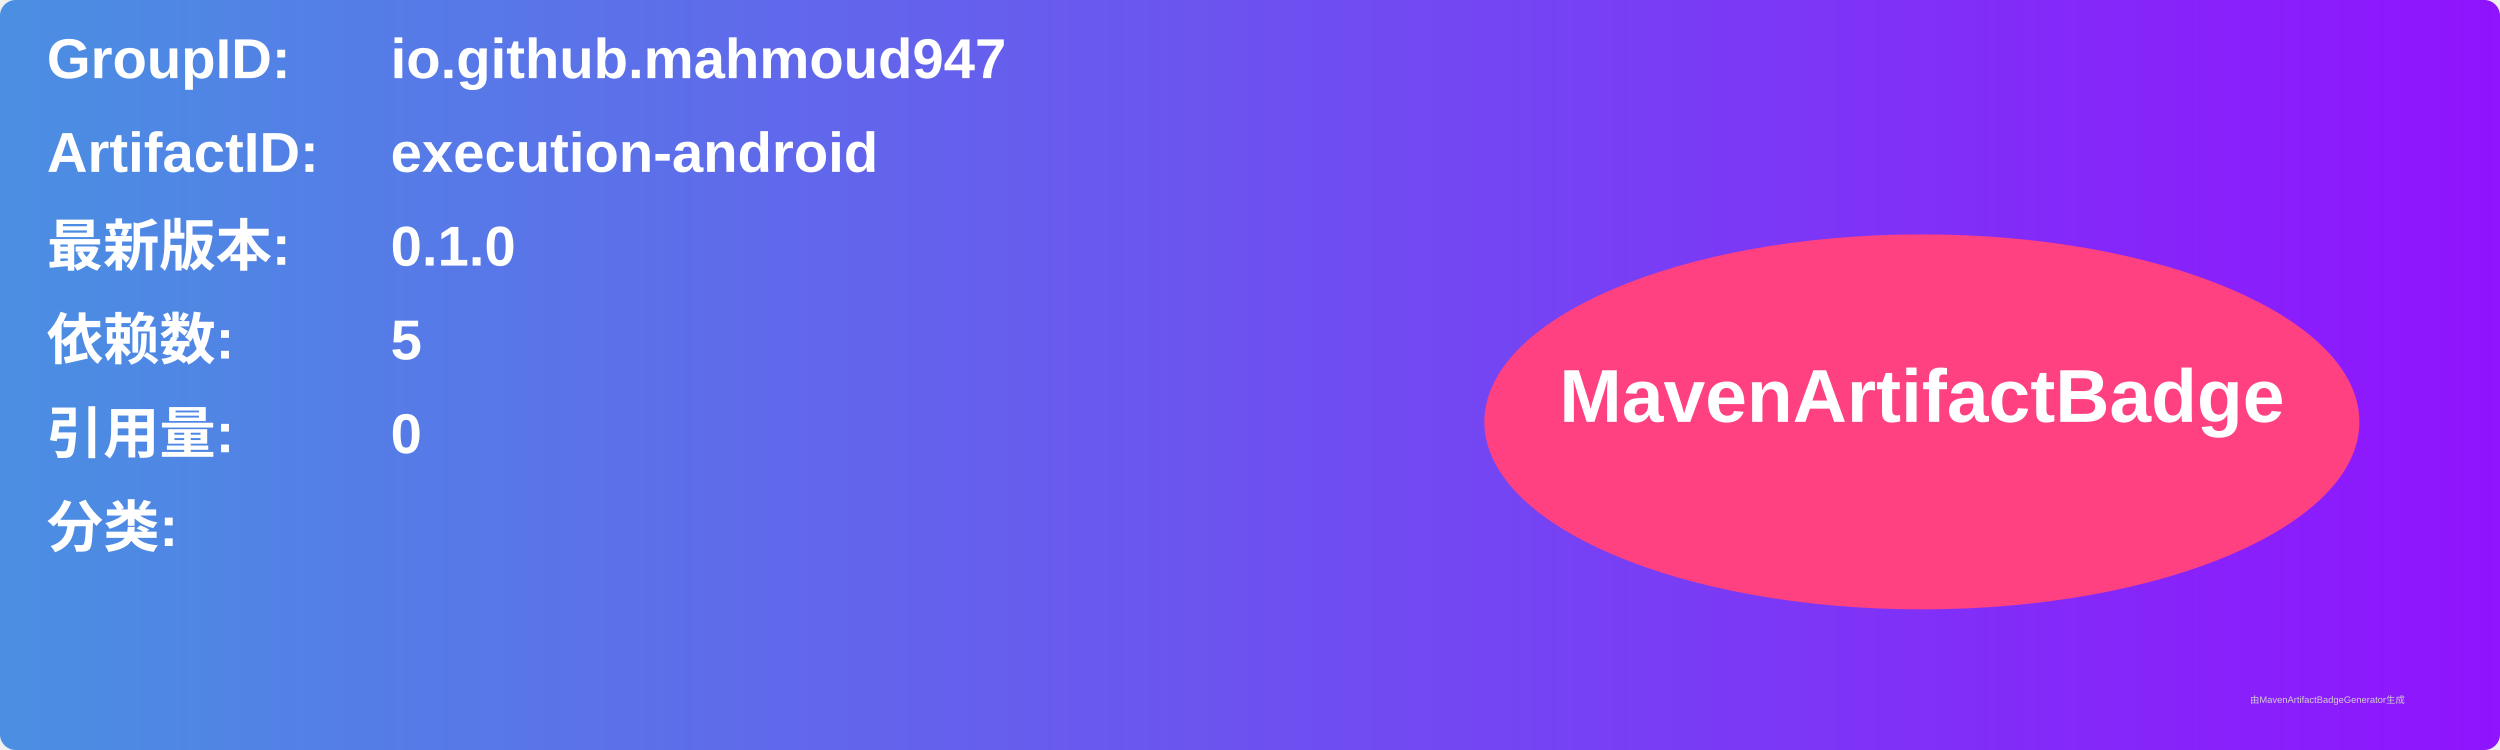
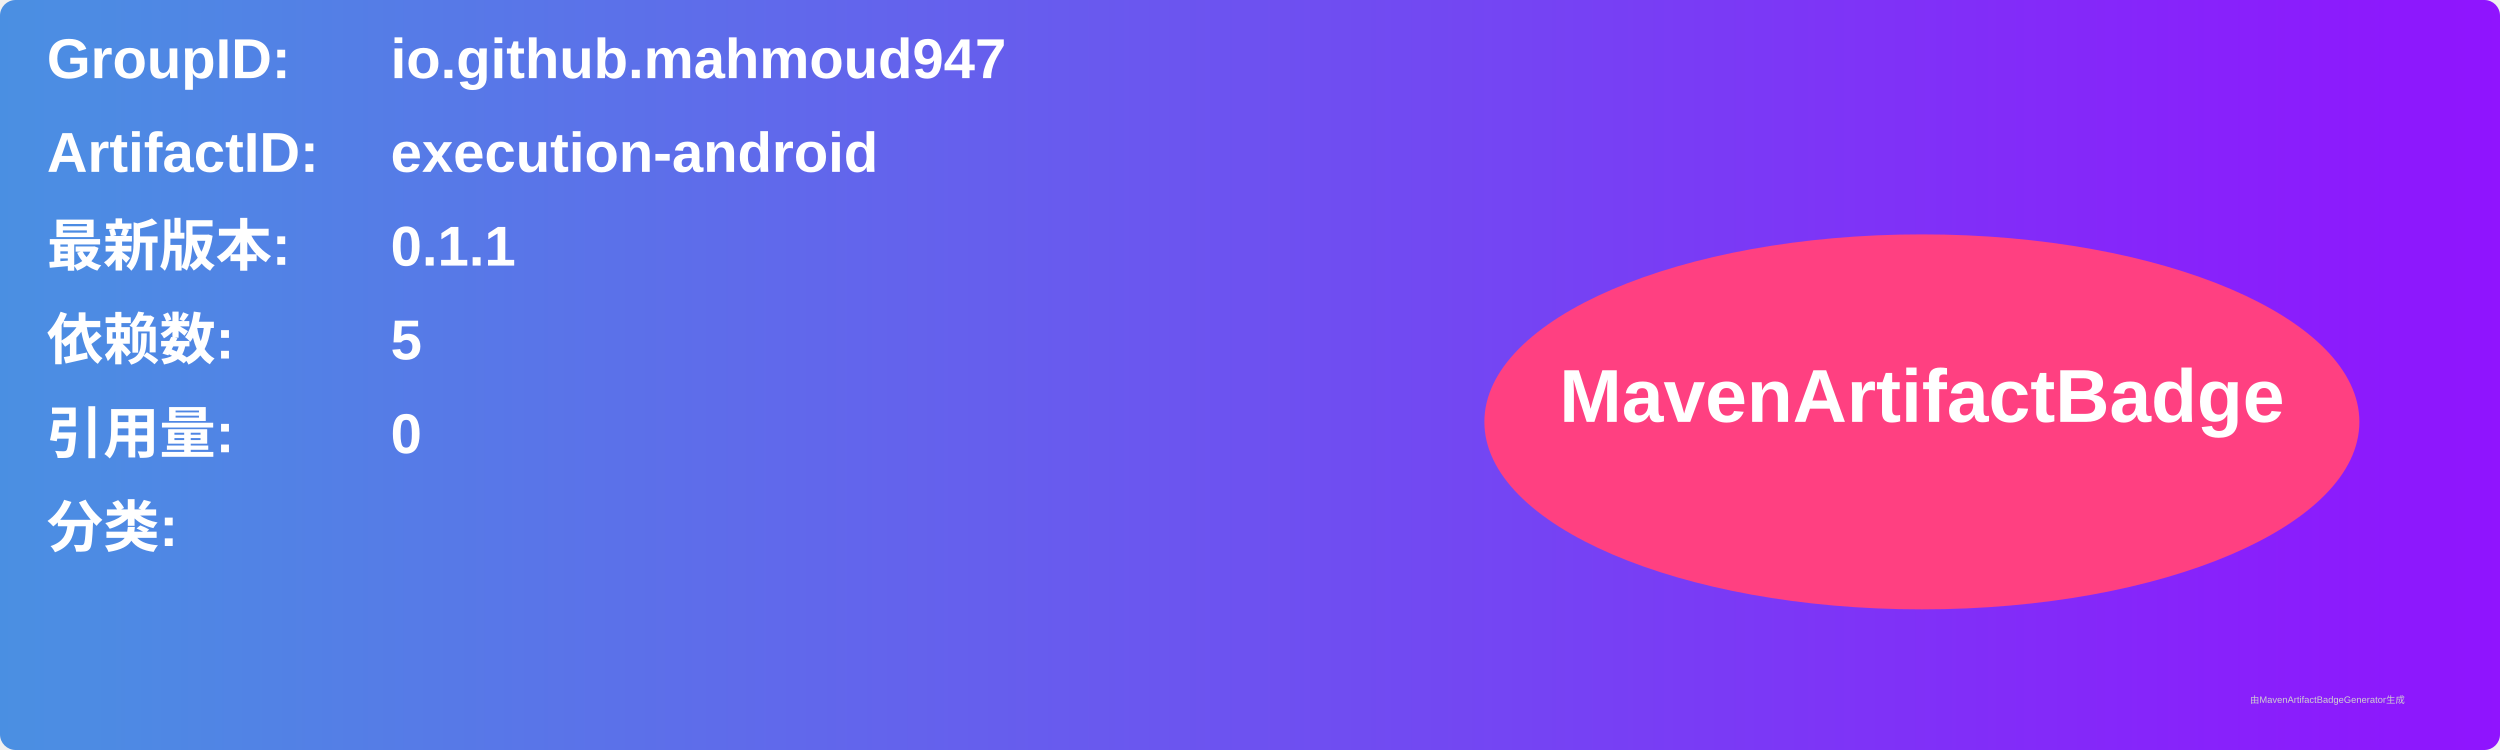
<svg xmlns="http://www.w3.org/2000/svg" width="800" height="240" viewBox="0 0 800 240">
  <linearGradient id="grad" x1="0%" y1="0%" x2="100%" y2="0%">
    <stop offset="0%" stop-color="#4a90e2" />
    <stop offset="100%" stop-color="#9013fe" />
  </linearGradient>
  <rect width="100%" height="100%" rx="5" ry="5" fill="url(#grad)" />
  <g transform="translate(15, 15)">
    <text x="0" y="10" font-family="Arial" font-size="18" fill="white" font-weight="bold" width="260">GroupID:</text>
    <text x="110" y="10" font-family="Arial" font-size="18" fill="white" font-weight="bold" width="460">io.github.mahmoud947</text>
    <text x="0" y="40" font-family="Arial" font-size="18" fill="white" font-weight="bold" width="260">ArtifactID:</text>
    <text x="110" y="40" font-family="Arial" font-size="18" fill="white" font-weight="bold" width="460">execution-android</text>
    <text x="0" y="70" font-family="Arial" font-size="18" fill="white" font-weight="bold">最新版本:</text>
    <text x="110" y="70" font-family="Arial" font-size="18" fill="white" font-weight="bold">
-       <tspan font-weight="bold">0.1.0</tspan>
+       <tspan font-weight="bold">0.1.1</tspan>
    </text>
    <text x="0" y="100" font-family="Arial" font-size="18" fill="white" font-weight="bold">依赖数: </text>
    <text x="110" y="100" font-family="Arial" font-size="18" fill="white">
      <tspan font-weight="bold">5</tspan>
    </text>
    <text x="0" y="130" font-family="Arial" font-size="18" fill="white" font-weight="bold">引用量: </text>
    <text x="110" y="130" font-family="Arial" font-size="18" fill="white">
      <tspan font-weight="bold">0</tspan>
    </text>
    <text x="0" y="160" font-family="Arial" font-size="18" fill="white" font-weight="bold">分类:</text>
    <text x="10" y="190" font-family="Arial" font-size="10" fill="white">
      <tspan font-weight="bold" />
    </text>
    <ellipse cx="600" cy="120" rx="140" ry="60" fill="#ff4081" />
    <text x="600" y="120" text-anchor="middle" font-family="Arial" font-size="24" fill="white" font-weight="bold">MavenArtifactBadge</text>
  </g>
  <text x="720" y="225" font-family="Arial" font-size="3" fill="#d0d0d0">由MavenArtifactBadgeGenerator生成</text>
</svg>
